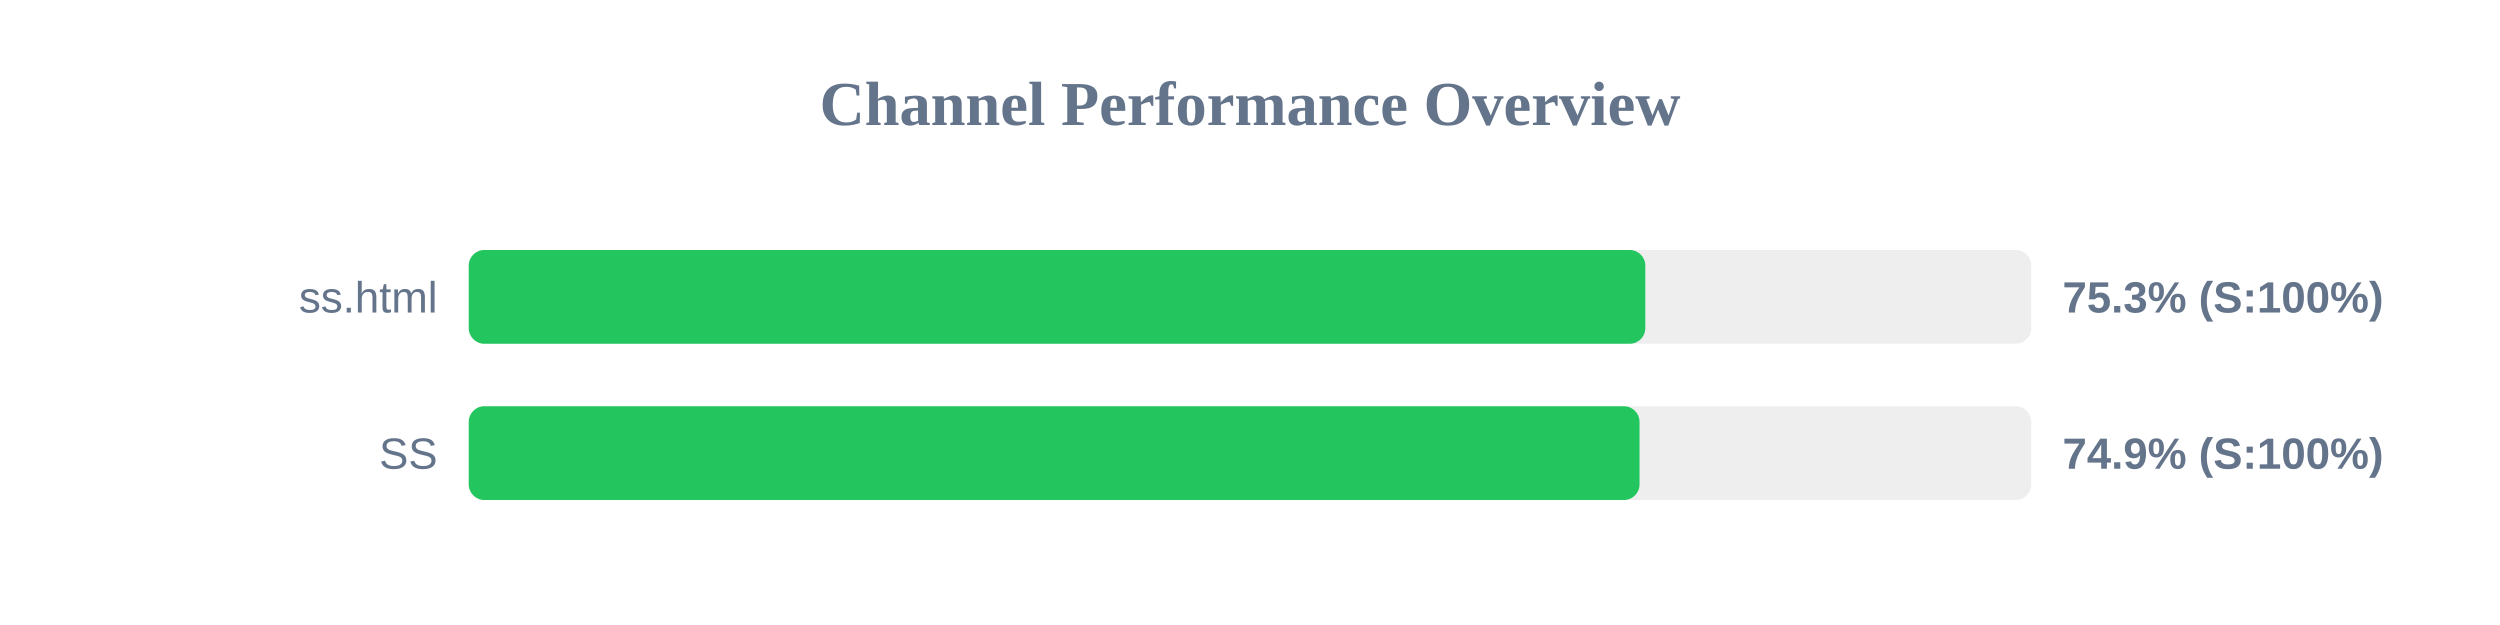
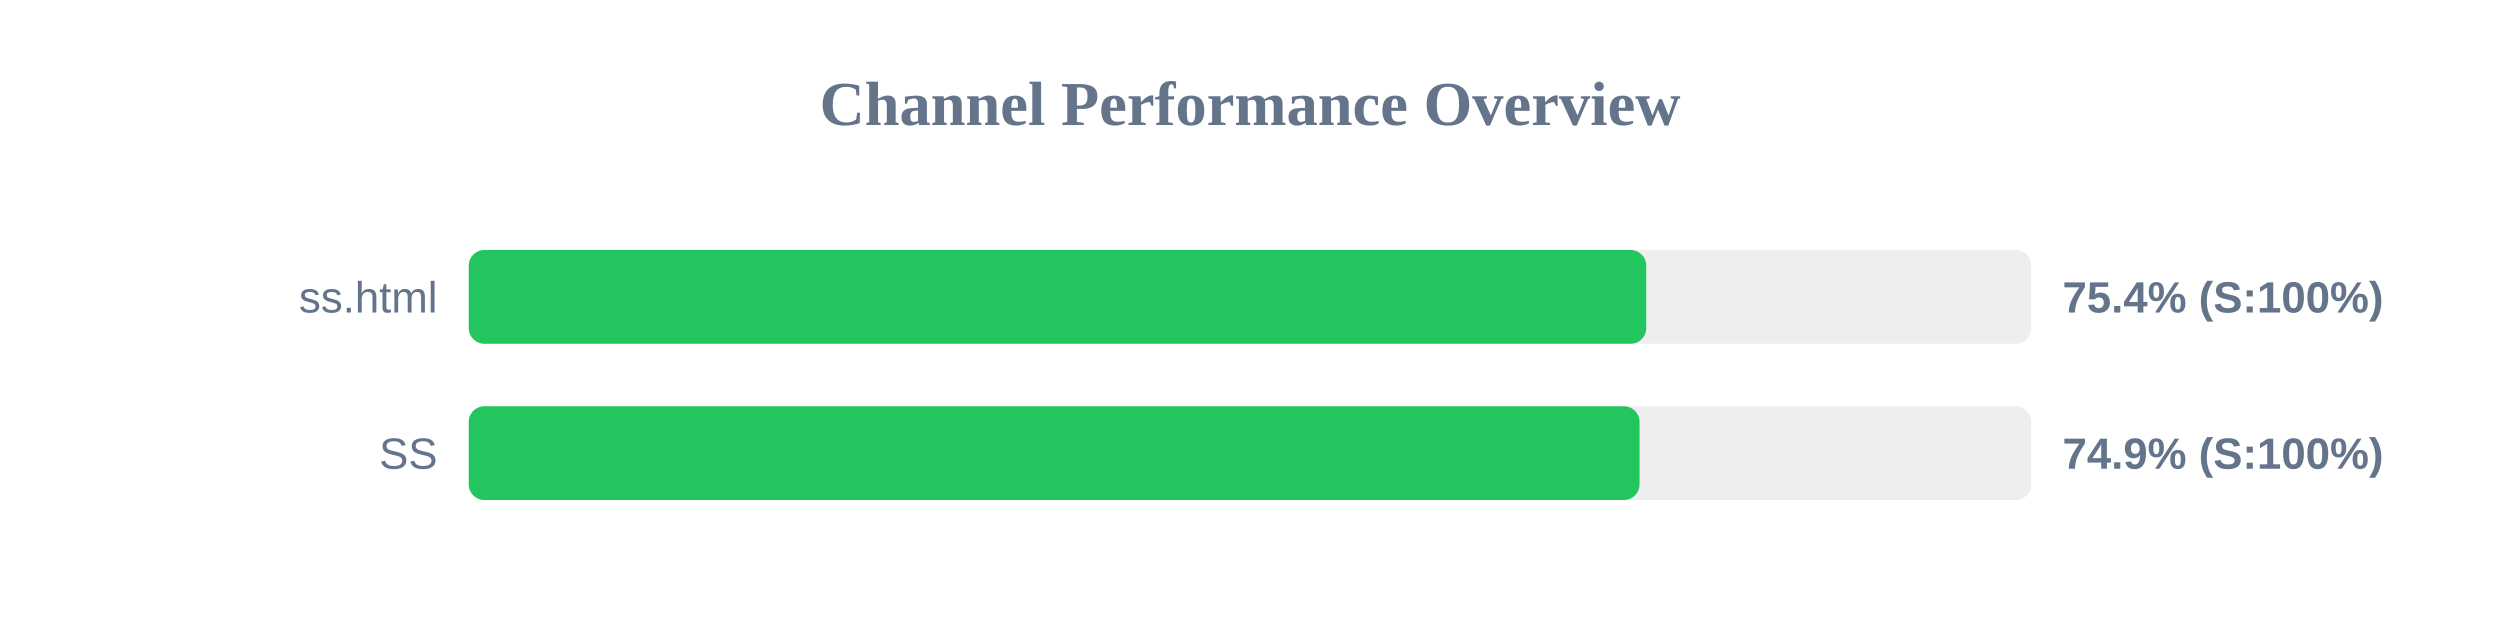
<svg xmlns="http://www.w3.org/2000/svg" width="800" height="200" version="1.1">
  <style>
        .row { font: 14px Arial; fill: #64748b; }
        .score { font: bold 14px Arial; fill: #64748b; }
    </style>
  <text x="400" y="40" text-anchor="middle" font-size="20px" font-weight="bold" fill="#64748b">Channel Performance Overview</text>
  <rect x="150" y="80" width="500" height="30" fill="#eee" rx="5" />
-   <rect x="150" y="80" width="376.5" height="30" fill="#22c55e" rx="5" />
+   <rect x="150" y="80" width="376.8" height="30" fill="#22c55e" rx="5" />
  <text x="140" y="100" text-anchor="end" class="row">ss.html</text>
-   <text x="660" y="100" text-anchor="start" class="score">75.3% (S:100%)</text>
+   <text x="660" y="100" text-anchor="start" class="score">75.4% (S:100%)</text>
  <rect x="150" y="130" width="500" height="30" fill="#eee" rx="5" />
  <rect x="150" y="130" width="374.65" height="30" fill="#22c55e" rx="5" />
  <text x="140" y="150" text-anchor="end" class="row">SS</text>
  <text x="660" y="150" text-anchor="start" class="score">74.9% (S:100%)</text>
</svg>
